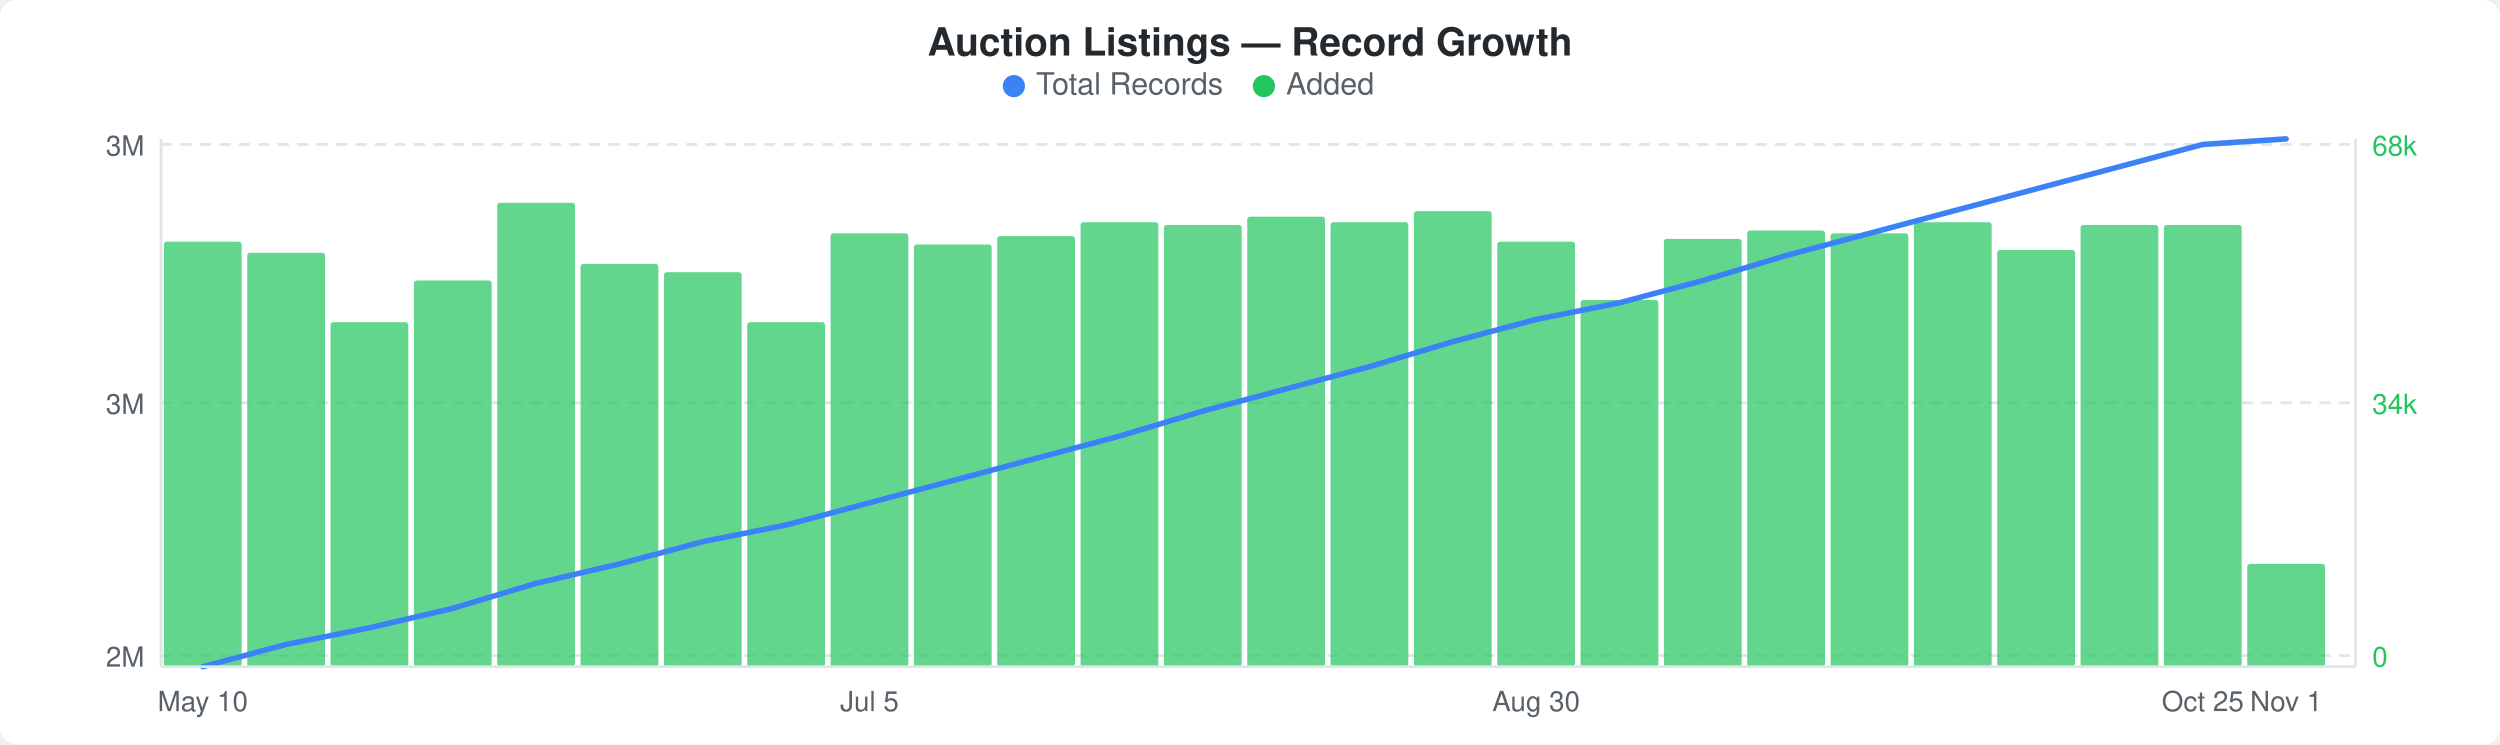
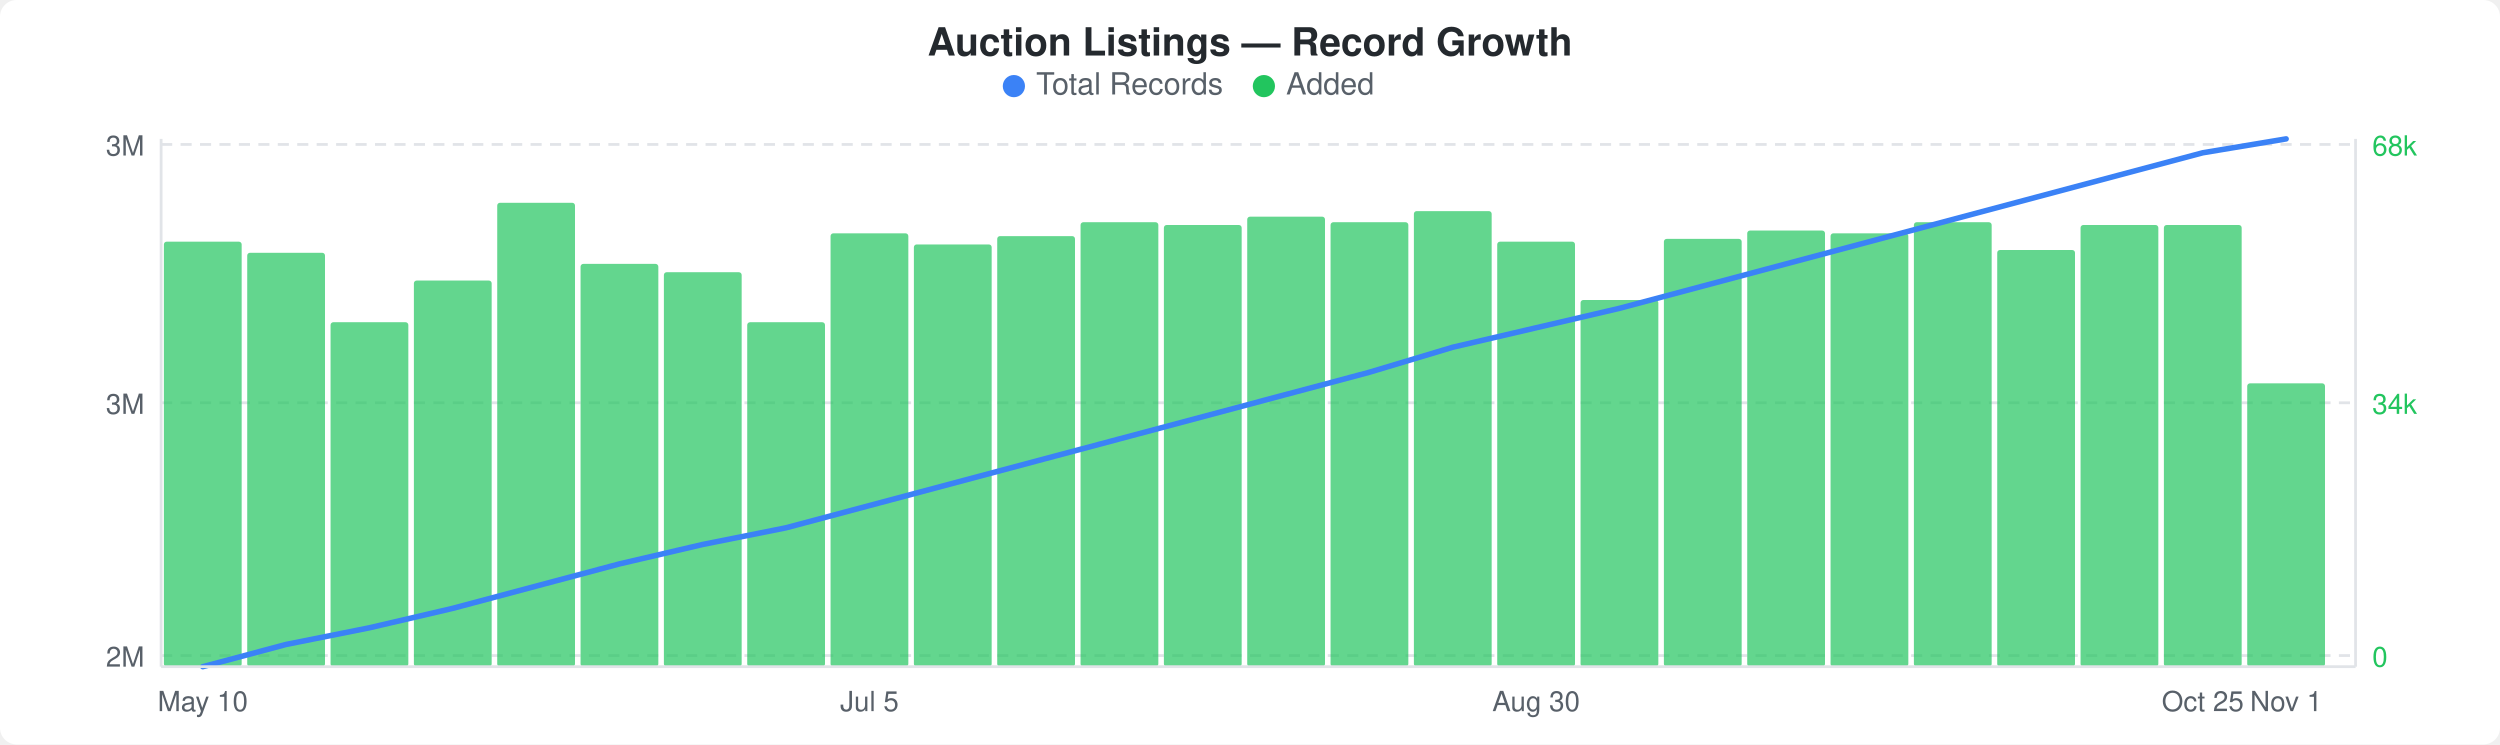
<svg xmlns="http://www.w3.org/2000/svg" width="900" height="268" viewBox="0 0 900 268">
  <rect width="900" height="268" fill="#ffffff" rx="6" ry="6" />
  <text x="450" y="20" text-anchor="middle" font-family="-apple-system, BlinkMacSystemFont, &quot;Segoe UI&quot;, Helvetica, Arial, sans-serif" font-size="14" font-weight="600" fill="#24292e">Auction Listings — Record Growth</text>
  <circle cx="365" cy="31" r="4" fill="#3b82f6" />
  <text x="373" y="34" font-family="-apple-system, BlinkMacSystemFont, &quot;Segoe UI&quot;, Helvetica, Arial, sans-serif" font-size="11" fill="#586069">Total Records</text>
  <circle cx="455" cy="31" r="4" fill="#22c55e" />
  <text x="463" y="34" font-family="-apple-system, BlinkMacSystemFont, &quot;Segoe UI&quot;, Helvetica, Arial, sans-serif" font-size="11" fill="#586069">Added</text>
  <line x1="58" y1="52" x2="848" y2="52" stroke="#e1e4e8" stroke-width="1" stroke-dasharray="4,3" />
  <line x1="58" y1="145" x2="848" y2="145" stroke="#e1e4e8" stroke-width="1" stroke-dasharray="4,3" />
  <line x1="58" y1="236" x2="848" y2="236" stroke="#e1e4e8" stroke-width="1" stroke-dasharray="4,3" />
  <rect x="59" y="87" width="28" height="153" rx="1" fill="#22c55eb3" />
  <rect x="89" y="91" width="28" height="149" rx="1" fill="#22c55eb3" />
  <rect x="119" y="116" width="28" height="124" rx="1" fill="#22c55eb3" />
  <rect x="149" y="101" width="28" height="139" rx="1" fill="#22c55eb3" />
  <rect x="179" y="73" width="28" height="167" rx="1" fill="#22c55eb3" />
  <rect x="209" y="95" width="28" height="145" rx="1" fill="#22c55eb3" />
  <rect x="239" y="98" width="28" height="142" rx="1" fill="#22c55eb3" />
  <rect x="269" y="116" width="28" height="124" rx="1" fill="#22c55eb3" />
  <rect x="299" y="84" width="28" height="156" rx="1" fill="#22c55eb3" />
  <rect x="329" y="88" width="28" height="152" rx="1" fill="#22c55eb3" />
  <rect x="359" y="85" width="28" height="155" rx="1" fill="#22c55eb3" />
  <rect x="389" y="80" width="28" height="160" rx="1" fill="#22c55eb3" />
  <rect x="419" y="81" width="28" height="159" rx="1" fill="#22c55eb3" />
  <rect x="449" y="78" width="28" height="162" rx="1" fill="#22c55eb3" />
  <rect x="479" y="80" width="28" height="160" rx="1" fill="#22c55eb3" />
  <rect x="509" y="76" width="28" height="164" rx="1" fill="#22c55eb3" />
  <rect x="539" y="87" width="28" height="153" rx="1" fill="#22c55eb3" />
  <rect x="569" y="108" width="28" height="132" rx="1" fill="#22c55eb3" />
  <rect x="599" y="86" width="28" height="154" rx="1" fill="#22c55eb3" />
  <rect x="629" y="83" width="28" height="157" rx="1" fill="#22c55eb3" />
  <rect x="659" y="84" width="28" height="156" rx="1" fill="#22c55eb3" />
  <rect x="689" y="80" width="28" height="160" rx="1" fill="#22c55eb3" />
  <rect x="719" y="90" width="28" height="150" rx="1" fill="#22c55eb3" />
  <rect x="749" y="81" width="28" height="159" rx="1" fill="#22c55eb3" />
  <rect x="779" y="81" width="28" height="159" rx="1" fill="#22c55eb3" />
-   <rect x="809" y="203" width="28" height="37" rx="1" fill="#22c55eb3" />
-   <polyline points="73,240 103,232 133,226 163,219 193,210 223,203 253,195 283,189 313,181 343,173 373,165 403,157 433,148 463,140 493,132 523,123 553,115 583,109 613,101 643,92 673,84 703,76 733,68 763,60 793,52 823,50" fill="none" stroke="#3b82f6" stroke-width="2" stroke-linejoin="round" stroke-linecap="round" />
+   <rect x="809" y="138" width="28" height="102" rx="1" fill="#22c55eb3" />
+   <polyline points="73,240 103,232 133,226 163,219 193,211 223,203 253,196 283,190 313,182 343,174 373,166 403,158 433,150 463,142 493,134 523,125 553,118 583,111 613,103 643,95 673,87 703,79 733,71 763,63 793,55 823,50" fill="none" stroke="#3b82f6" stroke-width="2" stroke-linejoin="round" stroke-linecap="round" />
  <text x="52" y="56" text-anchor="end" font-family="-apple-system, BlinkMacSystemFont, &quot;Segoe UI&quot;, Helvetica, Arial, sans-serif" font-size="10" fill="#586069">3M</text>
  <text x="52" y="149" text-anchor="end" font-family="-apple-system, BlinkMacSystemFont, &quot;Segoe UI&quot;, Helvetica, Arial, sans-serif" font-size="10" fill="#586069">3M</text>
  <text x="52" y="240" text-anchor="end" font-family="-apple-system, BlinkMacSystemFont, &quot;Segoe UI&quot;, Helvetica, Arial, sans-serif" font-size="10" fill="#586069">2M</text>
  <text x="854" y="56" text-anchor="start" font-family="-apple-system, BlinkMacSystemFont, &quot;Segoe UI&quot;, Helvetica, Arial, sans-serif" font-size="10" fill="#22c55e">68k</text>
  <text x="854" y="149" text-anchor="start" font-family="-apple-system, BlinkMacSystemFont, &quot;Segoe UI&quot;, Helvetica, Arial, sans-serif" font-size="10" fill="#22c55e">34k</text>
  <text x="854" y="240" text-anchor="start" font-family="-apple-system, BlinkMacSystemFont, &quot;Segoe UI&quot;, Helvetica, Arial, sans-serif" font-size="10" fill="#22c55e">0</text>
  <line x1="58" y1="50" x2="58" y2="240" stroke="#e1e4e8" stroke-width="1" />
  <line x1="58" y1="240" x2="848" y2="240" stroke="#e1e4e8" stroke-width="1" />
  <line x1="848" y1="50" x2="848" y2="240" stroke="#e1e4e8" stroke-width="1" />
  <text x="73" y="256" text-anchor="middle" font-family="-apple-system, BlinkMacSystemFont, &quot;Segoe UI&quot;, Helvetica, Arial, sans-serif" font-size="10" fill="#586069">May 10</text>
  <text x="313" y="256" text-anchor="middle" font-family="-apple-system, BlinkMacSystemFont, &quot;Segoe UI&quot;, Helvetica, Arial, sans-serif" font-size="10" fill="#586069">Jul 5</text>
  <text x="553" y="256" text-anchor="middle" font-family="-apple-system, BlinkMacSystemFont, &quot;Segoe UI&quot;, Helvetica, Arial, sans-serif" font-size="10" fill="#586069">Aug 30</text>
  <text x="793" y="256" text-anchor="middle" font-family="-apple-system, BlinkMacSystemFont, &quot;Segoe UI&quot;, Helvetica, Arial, sans-serif" font-size="10" fill="#586069">Oct 25</text>
  <text x="823" y="256" text-anchor="middle" font-family="-apple-system, BlinkMacSystemFont, &quot;Segoe UI&quot;, Helvetica, Arial, sans-serif" font-size="10" fill="#586069">Nov 1</text>
</svg>
